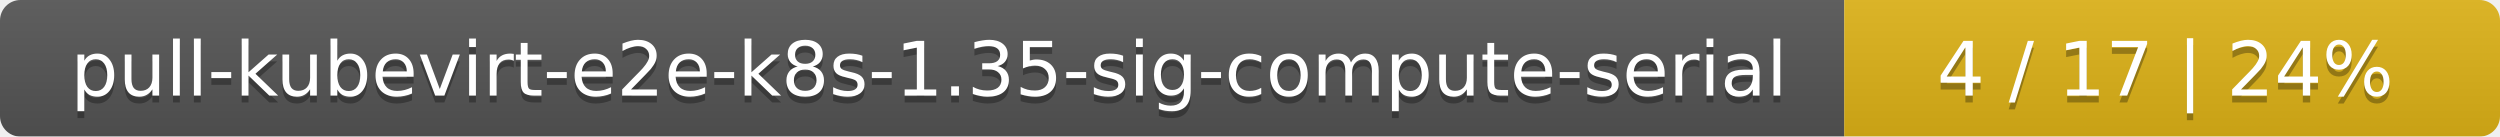
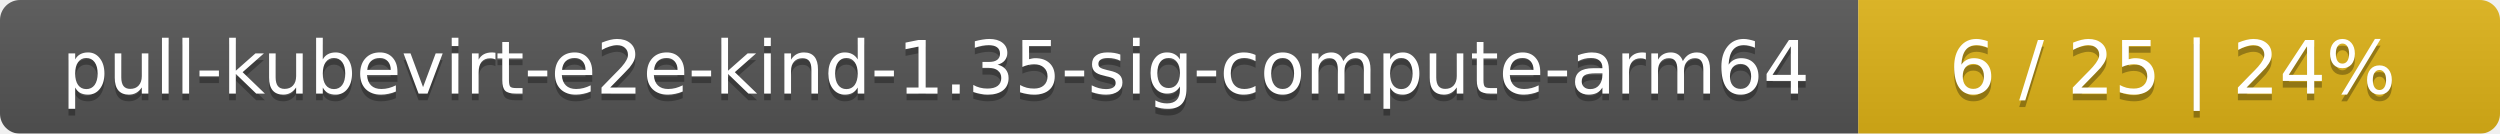
- <svg xmlns="http://www.w3.org/2000/svg" width="366" height="20">
+ <svg xmlns="http://www.w3.org/2000/svg" width="374" height="20">
  <linearGradient id="smooth" x2="0" y2="100%">
    <stop offset="0" stop-color="#bbb" stop-opacity=".1" />
    <stop offset="1" stop-opacity=".1" />
  </linearGradient>
  <mask id="round">
-     <rect width="366" height="20" rx="3" fill="#fff" />
+     <rect width="374" height="20" rx="3" fill="#fff" />
  </mask>
  <g mask="url(#round)">
-     <rect width="270" height="20" fill="#555" />
-     <rect x="270" width="96" height="20" fill="#dfb317" />
-     <rect width="366" height="20" fill="url(#smooth)" />
+     <rect width="278" height="20" fill="#555" />
+     <rect x="278" width="96" height="20" fill="#dfb317" />
+     <rect width="374" height="20" fill="url(#smooth)" />
  </g>
  <g fill="#fff" text-anchor="middle" font-family="DejaVu Sans,Verdana,Geneva,sans-serif" font-size="11">
-     <text x="136" y="15" fill="#010101" fill-opacity=".3">pull-kubevirt-e2e-k8s-1.35-sig-compute-serial</text>
-     <text x="136" y="14">pull-kubevirt-e2e-k8s-1.35-sig-compute-serial</text>
-     <text x="317" y="15" fill="#010101" fill-opacity=".3">4 / 17    |    24%</text>
-     <text x="317" y="14">4 / 17    |    24%</text>
+     <text x="140" y="15" fill="#010101" fill-opacity=".3">pull-kubevirt-e2e-kind-1.35-sig-compute-arm64</text>
+     <text x="140" y="14">pull-kubevirt-e2e-kind-1.35-sig-compute-arm64</text>
+     <text x="325" y="15" fill="#010101" fill-opacity=".3">6 / 25    |    24%</text>
+     <text x="325" y="14">6 / 25    |    24%</text>
  </g>
</svg>
